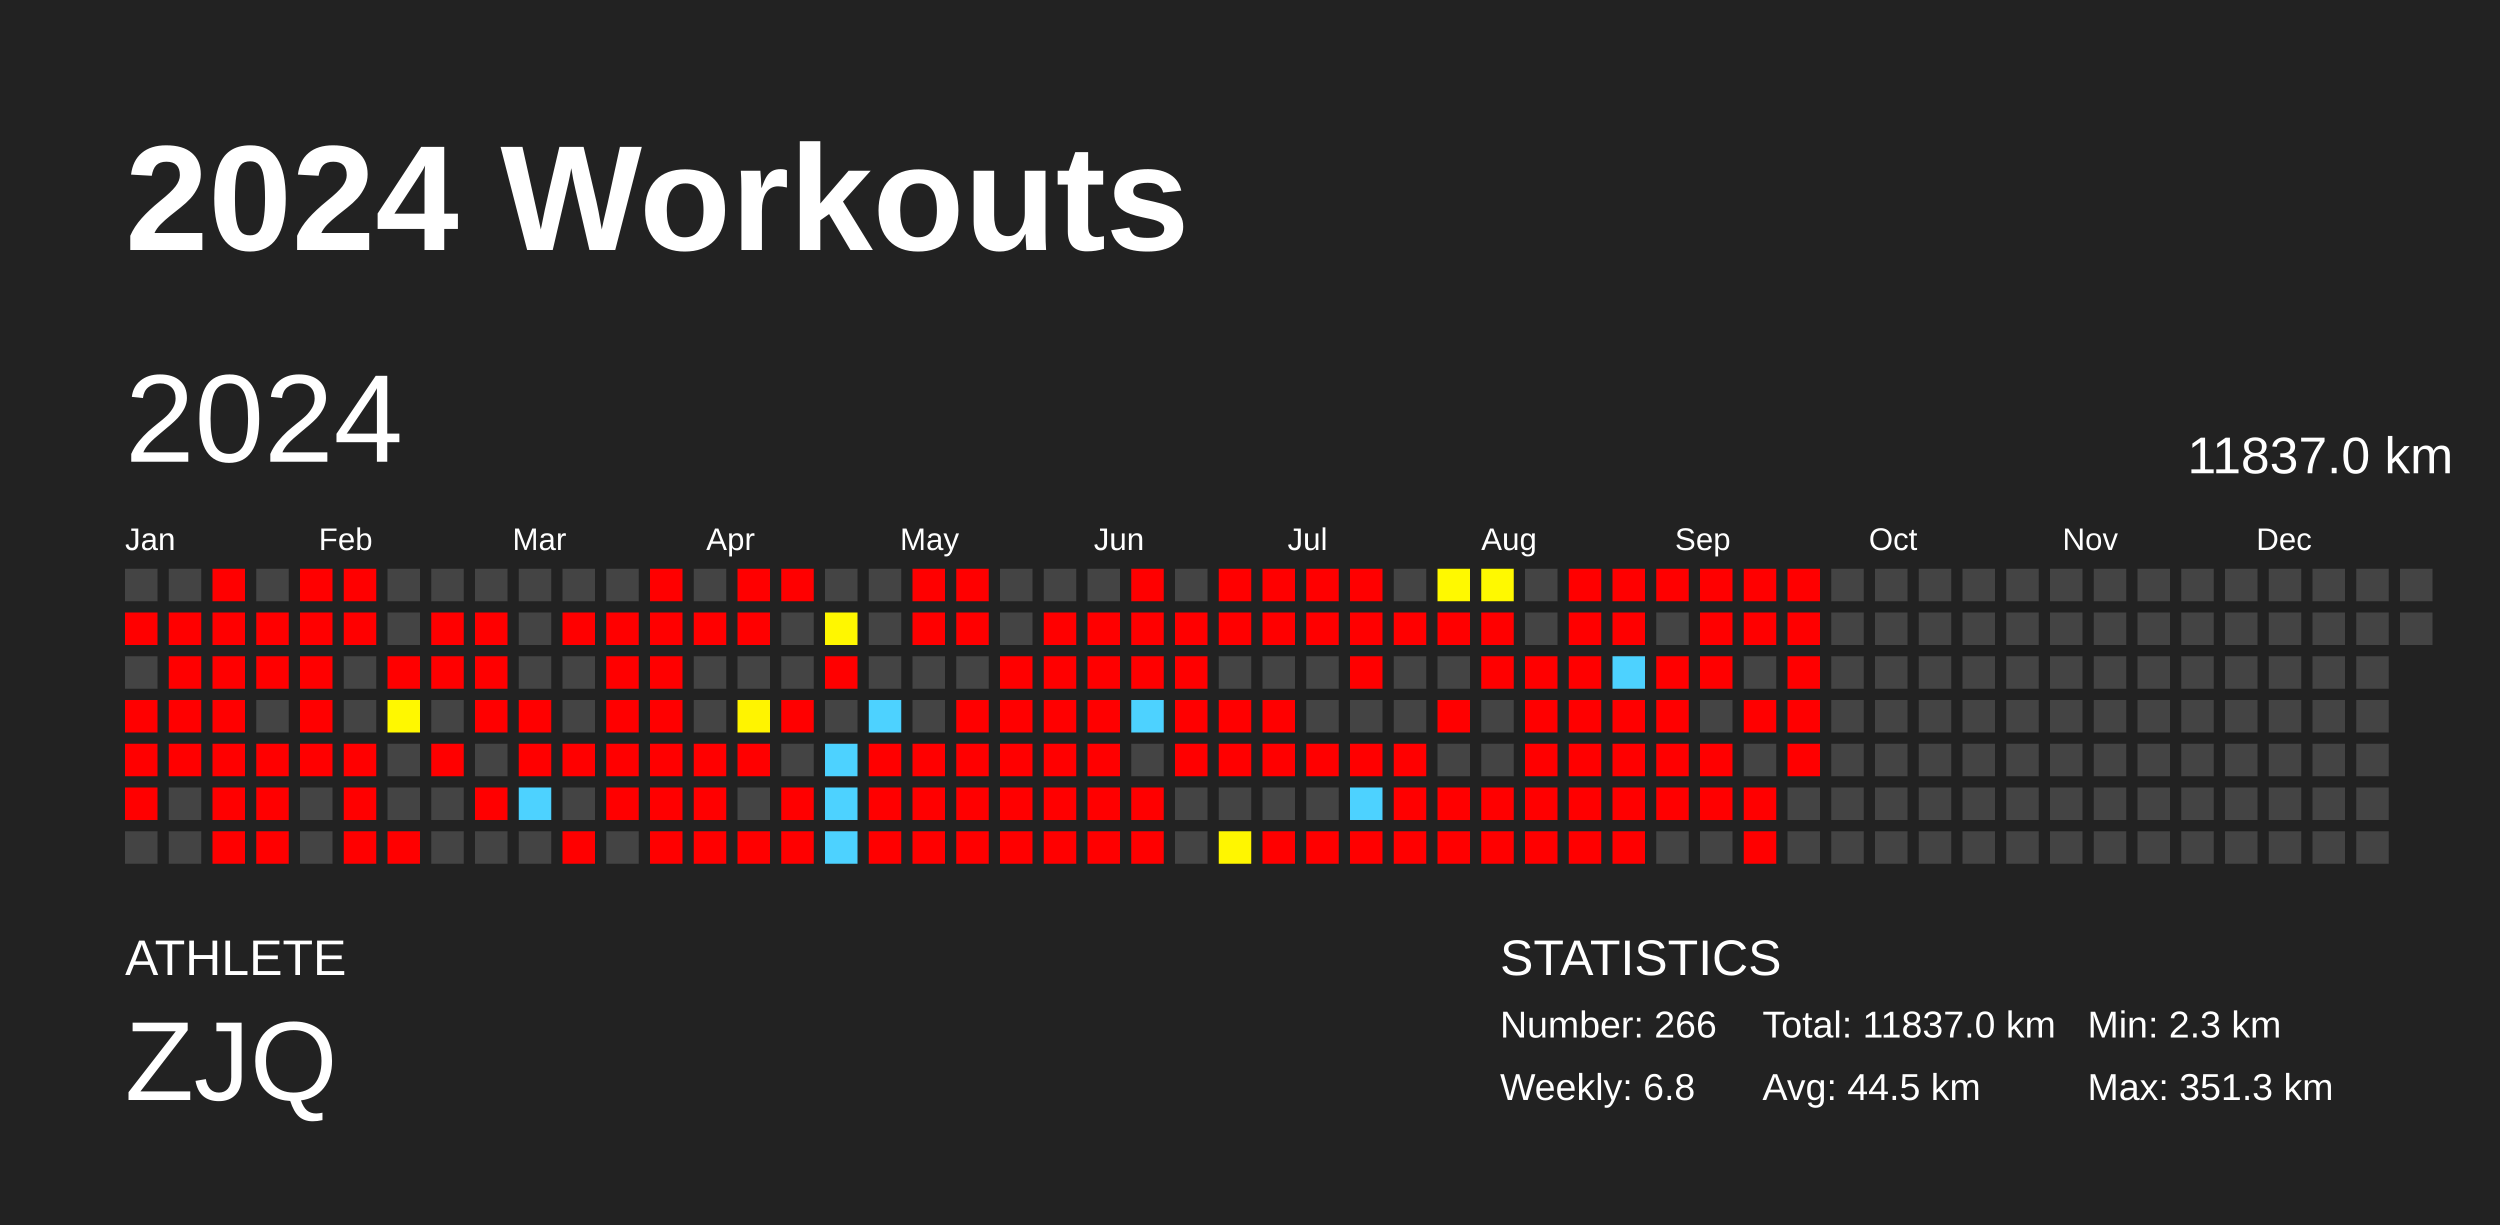
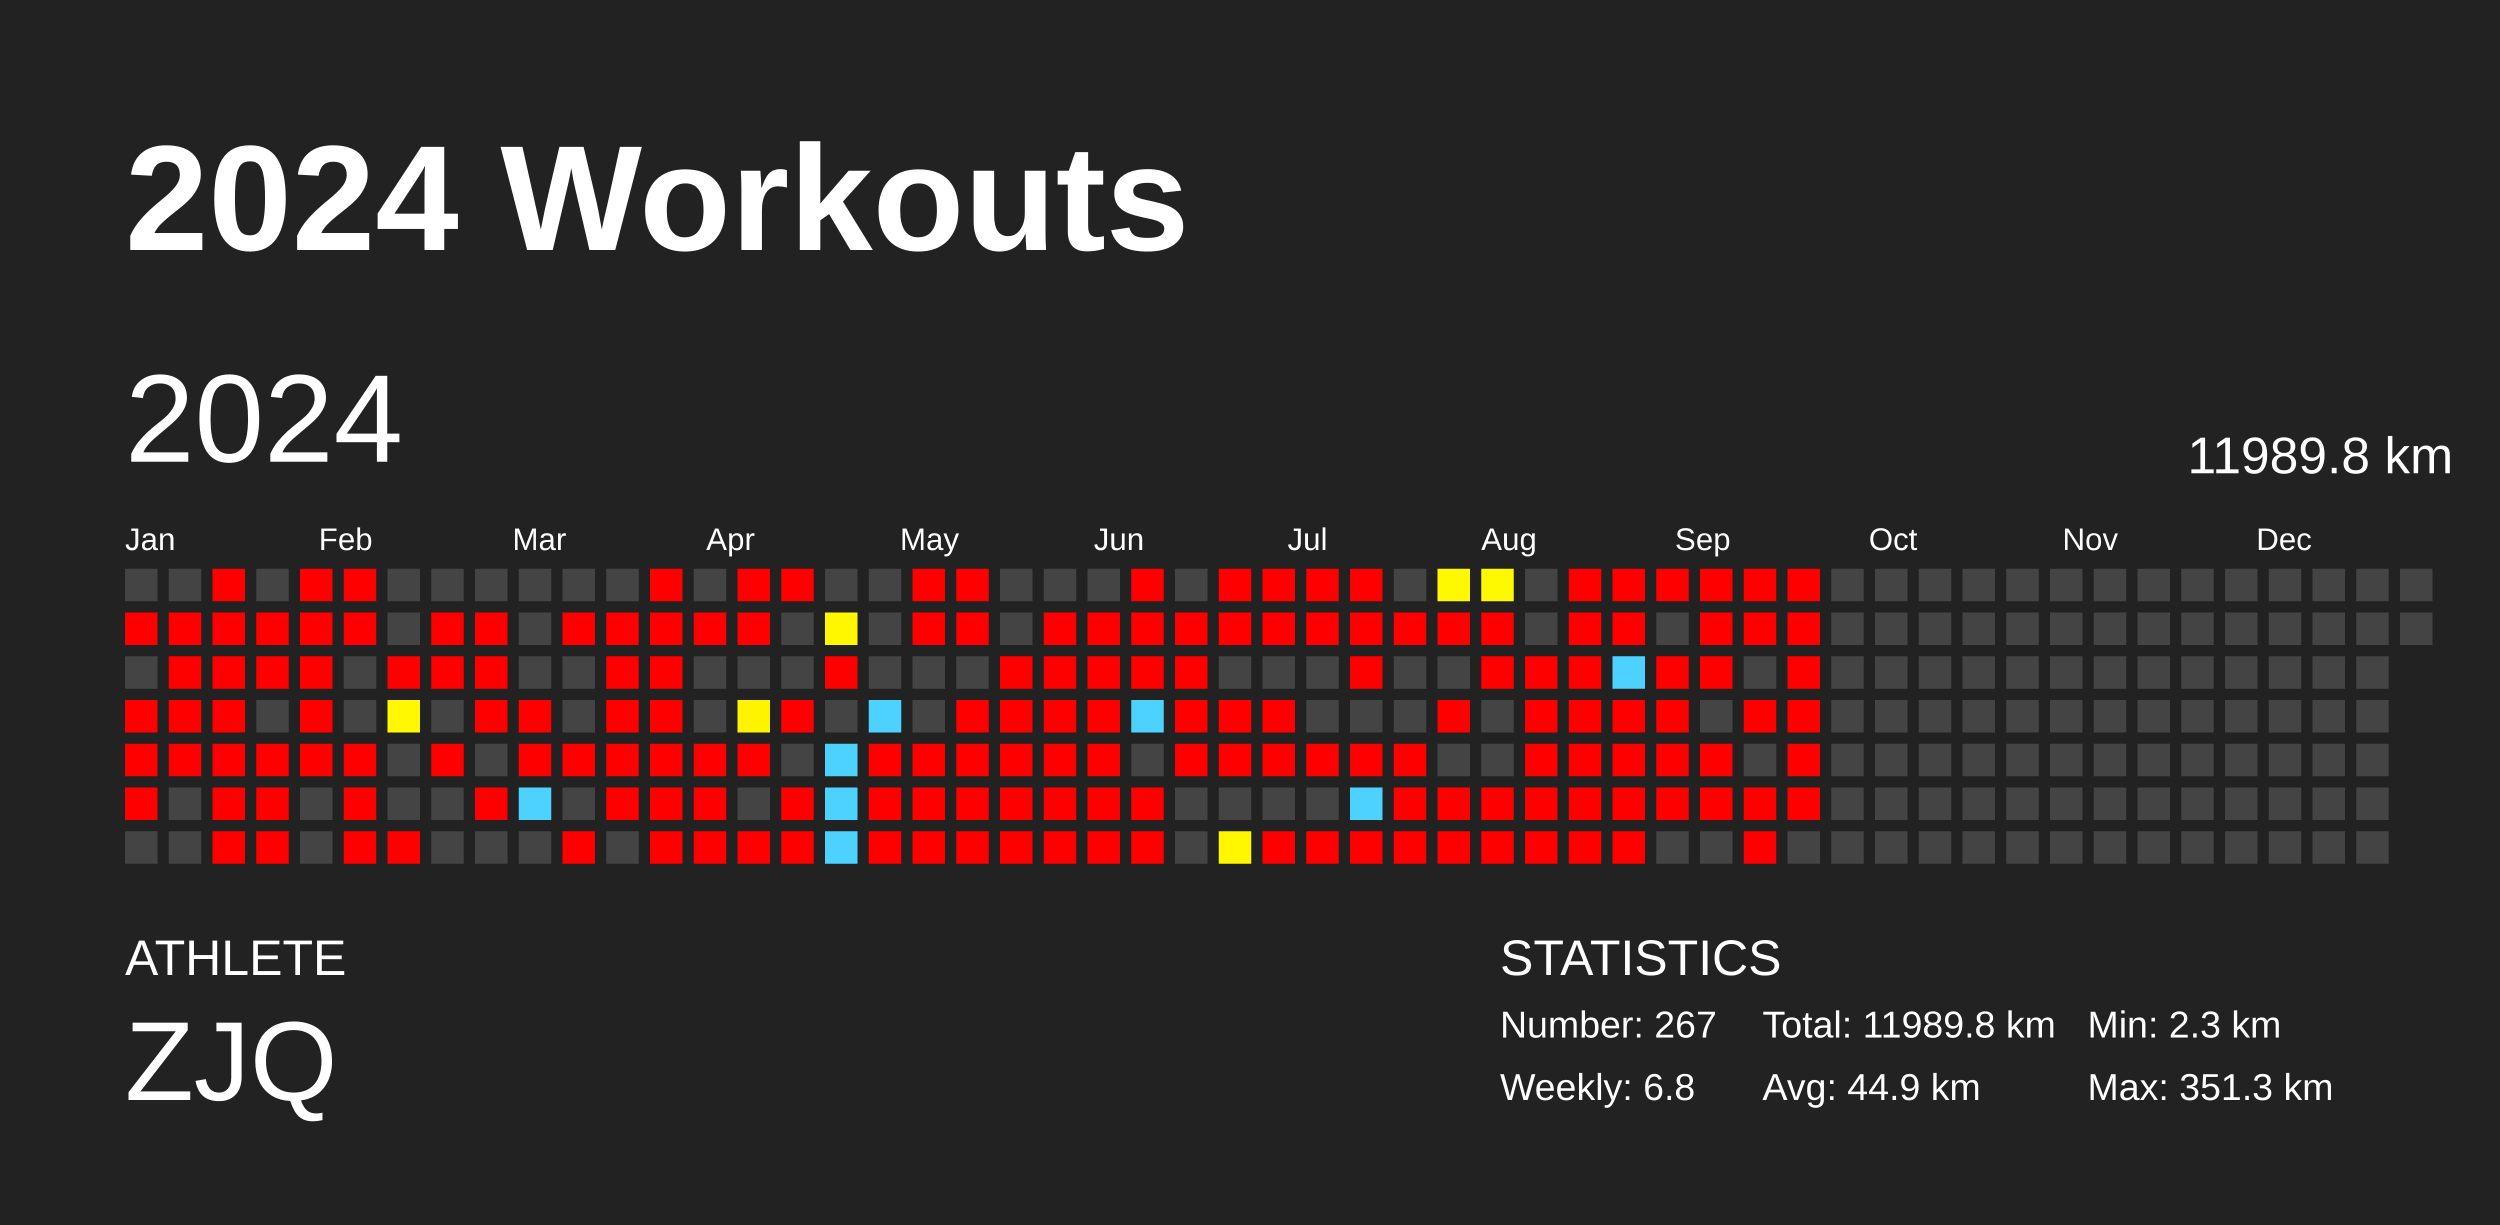
<svg xmlns="http://www.w3.org/2000/svg" baseProfile="full" height="98mm" version="1.1" viewBox="0,0,200,98" width="200mm">
  <defs />
  <rect fill="#222222" height="98" width="200" x="0" y="0" />
  <text fill="#FFFFFF" style="font-size:12px; font-family:Arial; font-weight:bold;" x="10" y="20">2024 Workouts</text>
  <text fill="#FFFFFF" style="font-size:4px; font-family:Arial" x="10" y="78">ATHLETE</text>
  <text fill="#FFFFFF" style="font-size:9px; font-family:Arial" x="10" y="88">ZJQ</text>
  <text fill="#FFFFFF" style="font-size:4px; font-family:Arial" x="120" y="78">STATISTICS</text>
-   <text fill="#FFFFFF" style="font-size:3px; font-family:Arial" x="120" y="83">Number: 266</text>
+   <text fill="#FFFFFF" style="font-size:3px; font-family:Arial" x="120" y="83">Number: 267</text>
  <text fill="#FFFFFF" style="font-size:3px; font-family:Arial" x="120" y="88">Weekly: 6.8</text>
-   <text fill="#FFFFFF" style="font-size:3px; font-family:Arial" x="141" y="83">Total: 11837.0 km</text>
-   <text fill="#FFFFFF" style="font-size:3px; font-family:Arial" x="141" y="88">Avg: 44.5 km</text>
+   <text fill="#FFFFFF" style="font-size:3px; font-family:Arial" x="141" y="83">Total: 11989.8 km</text>
+   <text fill="#FFFFFF" style="font-size:3px; font-family:Arial" x="141" y="88">Avg: 44.9 km</text>
  <text fill="#FFFFFF" style="font-size:3px; font-family:Arial" x="167" y="83">Min: 2.3 km</text>
  <text fill="#FFFFFF" style="font-size:3px; font-family:Arial" x="167" y="88">Max: 351.3 km</text>
  <text dominant-baseline="hanging" fill="#FFFFFF" style="font-size:10.0px; font-family:Arial;" x="10" y="30">2024</text>
-   <text dominant-baseline="hanging" fill="#FFFFFF" style="font-size:4.125px; font-family:Arial;" x="175" y="35">11837.0 km</text>
+   <text dominant-baseline="hanging" fill="#FFFFFF" style="font-size:4.125px; font-family:Arial;" x="175" y="35">11989.8 km</text>
  <text fill="#FFFFFF" style="font-size:2.5px; font-family:Arial" x="10.0" y="44">Jan</text>
  <text fill="#FFFFFF" style="font-size:2.5px; font-family:Arial" x="25.5" y="44">Feb</text>
  <text fill="#FFFFFF" style="font-size:2.5px; font-family:Arial" x="41.0" y="44">Mar</text>
  <text fill="#FFFFFF" style="font-size:2.5px; font-family:Arial" x="56.5" y="44">Apr</text>
  <text fill="#FFFFFF" style="font-size:2.5px; font-family:Arial" x="72.0" y="44">May</text>
  <text fill="#FFFFFF" style="font-size:2.5px; font-family:Arial" x="87.5" y="44">Jun</text>
  <text fill="#FFFFFF" style="font-size:2.5px; font-family:Arial" x="103.0" y="44">Jul</text>
  <text fill="#FFFFFF" style="font-size:2.5px; font-family:Arial" x="118.5" y="44">Aug</text>
  <text fill="#FFFFFF" style="font-size:2.5px; font-family:Arial" x="134.0" y="44">Sep</text>
  <text fill="#FFFFFF" style="font-size:2.5px; font-family:Arial" x="149.5" y="44">Oct</text>
  <text fill="#FFFFFF" style="font-size:2.5px; font-family:Arial" x="165.0" y="44">Nov</text>
  <text fill="#FFFFFF" style="font-size:2.5px; font-family:Arial" x="180.5" y="44">Dec</text>
  <rect fill="#444444" height="2.6" width="2.6" x="10.0" y="45.5" />
  <rect fill="red" height="2.6" width="2.6" x="10.0" y="49.0" />
  <rect fill="#444444" height="2.6" width="2.6" x="10.0" y="52.5" />
  <rect fill="red" height="2.6" width="2.6" x="10.0" y="56.0" />
  <rect fill="red" height="2.6" width="2.6" x="10.0" y="59.5" />
  <rect fill="red" height="2.6" width="2.6" x="10.0" y="63.0" />
  <rect fill="#444444" height="2.6" width="2.6" x="10.0" y="66.5" />
  <rect fill="#444444" height="2.6" width="2.6" x="13.5" y="45.5" />
  <rect fill="red" height="2.6" width="2.6" x="13.5" y="49.0" />
  <rect fill="red" height="2.6" width="2.6" x="13.5" y="52.5" />
  <rect fill="red" height="2.6" width="2.6" x="13.5" y="56.0" />
  <rect fill="red" height="2.6" width="2.6" x="13.5" y="59.5" />
  <rect fill="#444444" height="2.6" width="2.6" x="13.5" y="63.0" />
  <rect fill="#444444" height="2.6" width="2.6" x="13.5" y="66.5" />
  <rect fill="red" height="2.6" width="2.6" x="17.0" y="45.5" />
  <rect fill="red" height="2.6" width="2.6" x="17.0" y="49.0" />
  <rect fill="red" height="2.6" width="2.6" x="17.0" y="52.5" />
  <rect fill="red" height="2.6" width="2.6" x="17.0" y="56.0" />
  <rect fill="red" height="2.6" width="2.6" x="17.0" y="59.5" />
  <rect fill="red" height="2.6" width="2.6" x="17.0" y="63.0" />
  <rect fill="red" height="2.6" width="2.6" x="17.0" y="66.5" />
  <rect fill="#444444" height="2.6" width="2.6" x="20.5" y="45.5" />
  <rect fill="red" height="2.6" width="2.6" x="20.5" y="49.0" />
  <rect fill="red" height="2.6" width="2.6" x="20.5" y="52.5" />
  <rect fill="#444444" height="2.6" width="2.6" x="20.5" y="56.0" />
  <rect fill="red" height="2.6" width="2.6" x="20.5" y="59.5" />
  <rect fill="red" height="2.6" width="2.6" x="20.5" y="63.0" />
  <rect fill="red" height="2.6" width="2.6" x="20.5" y="66.5" />
  <rect fill="red" height="2.6" width="2.6" x="24.0" y="45.5" />
  <rect fill="red" height="2.6" width="2.6" x="24.0" y="49.0" />
  <rect fill="red" height="2.6" width="2.6" x="24.0" y="52.5" />
  <rect fill="red" height="2.6" width="2.6" x="24.0" y="56.0" />
  <rect fill="red" height="2.6" width="2.6" x="24.0" y="59.5" />
  <rect fill="#444444" height="2.6" width="2.6" x="24.0" y="63.0" />
  <rect fill="#444444" height="2.6" width="2.6" x="24.0" y="66.5" />
  <rect fill="red" height="2.6" width="2.6" x="27.5" y="45.5" />
  <rect fill="red" height="2.6" width="2.6" x="27.5" y="49.0" />
  <rect fill="#444444" height="2.6" width="2.6" x="27.5" y="52.5" />
  <rect fill="#444444" height="2.6" width="2.6" x="27.5" y="56.0" />
  <rect fill="red" height="2.6" width="2.6" x="27.5" y="59.5" />
  <rect fill="red" height="2.6" width="2.6" x="27.5" y="63.0" />
  <rect fill="red" height="2.6" width="2.6" x="27.5" y="66.5" />
  <rect fill="#444444" height="2.6" width="2.6" x="31.0" y="45.5" />
  <rect fill="#444444" height="2.6" width="2.6" x="31.0" y="49.0" />
  <rect fill="red" height="2.6" width="2.6" x="31.0" y="52.5" />
  <rect fill="#fff800" height="2.6" width="2.6" x="31.0" y="56.0" />
  <rect fill="#444444" height="2.6" width="2.6" x="31.0" y="59.5" />
  <rect fill="#444444" height="2.6" width="2.6" x="31.0" y="63.0" />
  <rect fill="red" height="2.6" width="2.6" x="31.0" y="66.5" />
  <rect fill="#444444" height="2.6" width="2.6" x="34.5" y="45.5" />
  <rect fill="red" height="2.6" width="2.6" x="34.5" y="49.0" />
  <rect fill="red" height="2.6" width="2.6" x="34.5" y="52.5" />
  <rect fill="#444444" height="2.6" width="2.6" x="34.5" y="56.0" />
  <rect fill="red" height="2.6" width="2.6" x="34.5" y="59.5" />
  <rect fill="#444444" height="2.6" width="2.6" x="34.5" y="63.0" />
  <rect fill="#444444" height="2.6" width="2.6" x="34.5" y="66.5" />
  <rect fill="#444444" height="2.6" width="2.6" x="38.0" y="45.5" />
  <rect fill="red" height="2.6" width="2.6" x="38.0" y="49.0" />
  <rect fill="red" height="2.6" width="2.6" x="38.0" y="52.5" />
  <rect fill="red" height="2.6" width="2.6" x="38.0" y="56.0" />
  <rect fill="#444444" height="2.6" width="2.6" x="38.0" y="59.5" />
  <rect fill="red" height="2.6" width="2.6" x="38.0" y="63.0" />
  <rect fill="#444444" height="2.6" width="2.6" x="38.0" y="66.5" />
  <rect fill="#444444" height="2.6" width="2.6" x="41.5" y="45.5" />
  <rect fill="#444444" height="2.6" width="2.6" x="41.5" y="49.0" />
  <rect fill="#444444" height="2.6" width="2.6" x="41.5" y="52.5" />
  <rect fill="red" height="2.6" width="2.6" x="41.5" y="56.0" />
  <rect fill="red" height="2.6" width="2.6" x="41.5" y="59.5" />
  <rect fill="#4dd2ff" height="2.6" width="2.6" x="41.5" y="63.0" />
  <rect fill="#444444" height="2.6" width="2.6" x="41.5" y="66.5" />
  <rect fill="#444444" height="2.6" width="2.6" x="45.0" y="45.5" />
  <rect fill="red" height="2.6" width="2.6" x="45.0" y="49.0" />
  <rect fill="#444444" height="2.6" width="2.6" x="45.0" y="52.5" />
  <rect fill="#444444" height="2.6" width="2.6" x="45.0" y="56.0" />
  <rect fill="red" height="2.6" width="2.6" x="45.0" y="59.5" />
  <rect fill="#444444" height="2.6" width="2.6" x="45.0" y="63.0" />
  <rect fill="red" height="2.6" width="2.6" x="45.0" y="66.5" />
  <rect fill="#444444" height="2.6" width="2.6" x="48.5" y="45.5" />
  <rect fill="red" height="2.6" width="2.6" x="48.5" y="49.0" />
  <rect fill="red" height="2.6" width="2.6" x="48.5" y="52.5" />
  <rect fill="red" height="2.6" width="2.6" x="48.5" y="56.0" />
  <rect fill="red" height="2.6" width="2.6" x="48.5" y="59.5" />
  <rect fill="red" height="2.6" width="2.6" x="48.5" y="63.0" />
  <rect fill="#444444" height="2.6" width="2.6" x="48.5" y="66.5" />
  <rect fill="red" height="2.6" width="2.6" x="52.0" y="45.5" />
  <rect fill="red" height="2.6" width="2.6" x="52.0" y="49.0" />
  <rect fill="red" height="2.6" width="2.6" x="52.0" y="52.5" />
  <rect fill="red" height="2.6" width="2.6" x="52.0" y="56.0" />
  <rect fill="red" height="2.6" width="2.6" x="52.0" y="59.5" />
  <rect fill="red" height="2.6" width="2.6" x="52.0" y="63.0" />
  <rect fill="red" height="2.6" width="2.6" x="52.0" y="66.5" />
  <rect fill="#444444" height="2.6" width="2.6" x="55.5" y="45.5" />
  <rect fill="red" height="2.6" width="2.6" x="55.5" y="49.0" />
  <rect fill="#444444" height="2.6" width="2.6" x="55.5" y="52.5" />
  <rect fill="#444444" height="2.6" width="2.6" x="55.5" y="56.0" />
  <rect fill="red" height="2.6" width="2.6" x="55.5" y="59.5" />
  <rect fill="red" height="2.6" width="2.6" x="55.5" y="63.0" />
  <rect fill="red" height="2.6" width="2.6" x="55.5" y="66.5" />
  <rect fill="red" height="2.6" width="2.6" x="59.0" y="45.5" />
  <rect fill="red" height="2.6" width="2.6" x="59.0" y="49.0" />
  <rect fill="#444444" height="2.6" width="2.6" x="59.0" y="52.5" />
  <rect fill="#fff400" height="2.6" width="2.6" x="59.0" y="56.0" />
  <rect fill="red" height="2.6" width="2.6" x="59.0" y="59.5" />
  <rect fill="#444444" height="2.6" width="2.6" x="59.0" y="63.0" />
  <rect fill="red" height="2.6" width="2.6" x="59.0" y="66.5" />
  <rect fill="red" height="2.6" width="2.6" x="62.5" y="45.5" />
  <rect fill="#444444" height="2.6" width="2.6" x="62.5" y="49.0" />
  <rect fill="#444444" height="2.6" width="2.6" x="62.5" y="52.5" />
  <rect fill="red" height="2.6" width="2.6" x="62.5" y="56.0" />
  <rect fill="#444444" height="2.6" width="2.6" x="62.5" y="59.5" />
  <rect fill="red" height="2.6" width="2.6" x="62.5" y="63.0" />
  <rect fill="red" height="2.6" width="2.6" x="62.5" y="66.5" />
  <rect fill="#444444" height="2.6" width="2.6" x="66.0" y="45.5" />
  <rect fill="#fff700" height="2.6" width="2.6" x="66.0" y="49.0" />
  <rect fill="red" height="2.6" width="2.6" x="66.0" y="52.5" />
  <rect fill="#444444" height="2.6" width="2.6" x="66.0" y="56.0" />
  <rect fill="#4dd2ff" height="2.6" width="2.6" x="66.0" y="59.5" />
  <rect fill="#4dd2ff" height="2.6" width="2.6" x="66.0" y="63.0" />
  <rect fill="#4dd2ff" height="2.6" width="2.6" x="66.0" y="66.5" />
  <rect fill="#444444" height="2.6" width="2.6" x="69.5" y="45.5" />
  <rect fill="#444444" height="2.6" width="2.6" x="69.5" y="49.0" />
  <rect fill="#444444" height="2.6" width="2.6" x="69.5" y="52.5" />
  <rect fill="#4dd2ff" height="2.6" width="2.6" x="69.5" y="56.0" />
  <rect fill="red" height="2.6" width="2.6" x="69.5" y="59.5" />
  <rect fill="red" height="2.6" width="2.6" x="69.5" y="63.0" />
  <rect fill="red" height="2.6" width="2.6" x="69.5" y="66.5" />
  <rect fill="red" height="2.6" width="2.6" x="73.0" y="45.5" />
  <rect fill="red" height="2.6" width="2.6" x="73.0" y="49.0" />
  <rect fill="#444444" height="2.6" width="2.6" x="73.0" y="52.5" />
  <rect fill="#444444" height="2.6" width="2.6" x="73.0" y="56.0" />
  <rect fill="red" height="2.6" width="2.6" x="73.0" y="59.5" />
  <rect fill="red" height="2.6" width="2.6" x="73.0" y="63.0" />
  <rect fill="red" height="2.6" width="2.6" x="73.0" y="66.5" />
  <rect fill="red" height="2.6" width="2.6" x="76.5" y="45.5" />
  <rect fill="red" height="2.6" width="2.6" x="76.5" y="49.0" />
  <rect fill="#444444" height="2.6" width="2.6" x="76.5" y="52.5" />
  <rect fill="red" height="2.6" width="2.6" x="76.5" y="56.0" />
  <rect fill="red" height="2.6" width="2.6" x="76.5" y="59.5" />
  <rect fill="red" height="2.6" width="2.6" x="76.5" y="63.0" />
  <rect fill="red" height="2.6" width="2.6" x="76.5" y="66.5" />
  <rect fill="#444444" height="2.6" width="2.6" x="80.0" y="45.5" />
  <rect fill="#444444" height="2.6" width="2.6" x="80.0" y="49.0" />
  <rect fill="red" height="2.6" width="2.6" x="80.0" y="52.5" />
  <rect fill="red" height="2.6" width="2.6" x="80.0" y="56.0" />
  <rect fill="red" height="2.6" width="2.6" x="80.0" y="59.5" />
  <rect fill="red" height="2.6" width="2.6" x="80.0" y="63.0" />
  <rect fill="red" height="2.6" width="2.6" x="80.0" y="66.5" />
  <rect fill="#444444" height="2.6" width="2.6" x="83.5" y="45.5" />
  <rect fill="red" height="2.6" width="2.6" x="83.5" y="49.0" />
  <rect fill="red" height="2.6" width="2.6" x="83.5" y="52.5" />
  <rect fill="red" height="2.6" width="2.6" x="83.5" y="56.0" />
  <rect fill="red" height="2.6" width="2.6" x="83.5" y="59.5" />
  <rect fill="red" height="2.6" width="2.6" x="83.5" y="63.0" />
  <rect fill="red" height="2.6" width="2.6" x="83.5" y="66.5" />
  <rect fill="#444444" height="2.6" width="2.6" x="87.0" y="45.5" />
  <rect fill="red" height="2.6" width="2.6" x="87.0" y="49.0" />
  <rect fill="red" height="2.6" width="2.6" x="87.0" y="52.5" />
  <rect fill="red" height="2.6" width="2.6" x="87.0" y="56.0" />
  <rect fill="red" height="2.6" width="2.6" x="87.0" y="59.5" />
  <rect fill="red" height="2.6" width="2.6" x="87.0" y="63.0" />
  <rect fill="red" height="2.6" width="2.6" x="87.0" y="66.5" />
  <rect fill="red" height="2.6" width="2.6" x="90.5" y="45.5" />
  <rect fill="red" height="2.6" width="2.6" x="90.5" y="49.0" />
  <rect fill="red" height="2.6" width="2.6" x="90.5" y="52.5" />
  <rect fill="#4dd2ff" height="2.6" width="2.6" x="90.5" y="56.0" />
  <rect fill="#444444" height="2.6" width="2.6" x="90.5" y="59.5" />
  <rect fill="red" height="2.6" width="2.6" x="90.5" y="63.0" />
  <rect fill="red" height="2.6" width="2.6" x="90.5" y="66.5" />
  <rect fill="#444444" height="2.6" width="2.6" x="94.0" y="45.5" />
  <rect fill="red" height="2.6" width="2.6" x="94.0" y="49.0" />
  <rect fill="red" height="2.6" width="2.6" x="94.0" y="52.5" />
  <rect fill="red" height="2.6" width="2.6" x="94.0" y="56.0" />
  <rect fill="red" height="2.6" width="2.6" x="94.0" y="59.5" />
  <rect fill="#444444" height="2.6" width="2.6" x="94.0" y="63.0" />
  <rect fill="#444444" height="2.6" width="2.6" x="94.0" y="66.5" />
  <rect fill="red" height="2.6" width="2.6" x="97.5" y="45.5" />
  <rect fill="red" height="2.6" width="2.6" x="97.5" y="49.0" />
  <rect fill="#444444" height="2.6" width="2.6" x="97.5" y="52.5" />
  <rect fill="red" height="2.6" width="2.6" x="97.5" y="56.0" />
  <rect fill="red" height="2.6" width="2.6" x="97.5" y="59.5" />
  <rect fill="#444444" height="2.6" width="2.6" x="97.5" y="63.0" />
  <rect fill="#fff600" height="2.6" width="2.6" x="97.5" y="66.5" />
  <rect fill="red" height="2.6" width="2.6" x="101.0" y="45.5" />
  <rect fill="red" height="2.6" width="2.6" x="101.0" y="49.0" />
  <rect fill="#444444" height="2.6" width="2.6" x="101.0" y="52.5" />
  <rect fill="red" height="2.6" width="2.6" x="101.0" y="56.0" />
  <rect fill="red" height="2.6" width="2.6" x="101.0" y="59.5" />
  <rect fill="#444444" height="2.6" width="2.6" x="101.0" y="63.0" />
  <rect fill="red" height="2.6" width="2.6" x="101.0" y="66.5" />
  <rect fill="red" height="2.6" width="2.6" x="104.5" y="45.5" />
  <rect fill="red" height="2.6" width="2.6" x="104.5" y="49.0" />
  <rect fill="#444444" height="2.6" width="2.6" x="104.5" y="52.5" />
  <rect fill="#444444" height="2.6" width="2.6" x="104.5" y="56.0" />
  <rect fill="red" height="2.6" width="2.6" x="104.5" y="59.5" />
  <rect fill="#444444" height="2.6" width="2.6" x="104.5" y="63.0" />
  <rect fill="red" height="2.6" width="2.6" x="104.5" y="66.5" />
  <rect fill="red" height="2.6" width="2.6" x="108.0" y="45.5" />
  <rect fill="red" height="2.6" width="2.6" x="108.0" y="49.0" />
  <rect fill="red" height="2.6" width="2.6" x="108.0" y="52.5" />
  <rect fill="#444444" height="2.6" width="2.6" x="108.0" y="56.0" />
  <rect fill="red" height="2.6" width="2.6" x="108.0" y="59.5" />
  <rect fill="#4dd2ff" height="2.6" width="2.6" x="108.0" y="63.0" />
  <rect fill="red" height="2.6" width="2.6" x="108.0" y="66.5" />
  <rect fill="#444444" height="2.6" width="2.6" x="111.5" y="45.5" />
  <rect fill="red" height="2.6" width="2.6" x="111.5" y="49.0" />
  <rect fill="#444444" height="2.6" width="2.6" x="111.5" y="52.5" />
  <rect fill="#444444" height="2.6" width="2.6" x="111.5" y="56.0" />
  <rect fill="red" height="2.6" width="2.6" x="111.5" y="59.5" />
  <rect fill="red" height="2.6" width="2.6" x="111.5" y="63.0" />
  <rect fill="red" height="2.6" width="2.6" x="111.5" y="66.5" />
  <rect fill="#fff900" height="2.6" width="2.6" x="115.0" y="45.5" />
  <rect fill="red" height="2.6" width="2.6" x="115.0" y="49.0" />
  <rect fill="#444444" height="2.6" width="2.6" x="115.0" y="52.5" />
  <rect fill="red" height="2.6" width="2.6" x="115.0" y="56.0" />
  <rect fill="#444444" height="2.6" width="2.6" x="115.0" y="59.5" />
  <rect fill="red" height="2.6" width="2.6" x="115.0" y="63.0" />
  <rect fill="red" height="2.6" width="2.6" x="115.0" y="66.5" />
  <rect fill="#fff900" height="2.6" width="2.6" x="118.5" y="45.5" />
  <rect fill="red" height="2.6" width="2.6" x="118.5" y="49.0" />
  <rect fill="red" height="2.6" width="2.6" x="118.5" y="52.5" />
  <rect fill="#444444" height="2.6" width="2.6" x="118.5" y="56.0" />
  <rect fill="#444444" height="2.6" width="2.6" x="118.5" y="59.5" />
  <rect fill="red" height="2.6" width="2.6" x="118.5" y="63.0" />
  <rect fill="red" height="2.6" width="2.6" x="118.5" y="66.5" />
  <rect fill="#444444" height="2.6" width="2.6" x="122.0" y="45.5" />
  <rect fill="#444444" height="2.6" width="2.6" x="122.0" y="49.0" />
  <rect fill="red" height="2.6" width="2.6" x="122.0" y="52.5" />
  <rect fill="red" height="2.6" width="2.6" x="122.0" y="56.0" />
  <rect fill="red" height="2.6" width="2.6" x="122.0" y="59.5" />
  <rect fill="red" height="2.6" width="2.6" x="122.0" y="63.0" />
  <rect fill="red" height="2.6" width="2.6" x="122.0" y="66.5" />
  <rect fill="red" height="2.6" width="2.6" x="125.5" y="45.5" />
  <rect fill="red" height="2.6" width="2.6" x="125.5" y="49.0" />
  <rect fill="red" height="2.6" width="2.6" x="125.5" y="52.5" />
  <rect fill="red" height="2.6" width="2.6" x="125.5" y="56.0" />
  <rect fill="red" height="2.6" width="2.6" x="125.5" y="59.5" />
  <rect fill="red" height="2.6" width="2.6" x="125.5" y="63.0" />
  <rect fill="red" height="2.6" width="2.6" x="125.5" y="66.5" />
  <rect fill="red" height="2.6" width="2.6" x="129.0" y="45.5" />
  <rect fill="red" height="2.6" width="2.6" x="129.0" y="49.0" />
  <rect fill="#4dd2ff" height="2.6" width="2.6" x="129.0" y="52.5" />
  <rect fill="red" height="2.6" width="2.6" x="129.0" y="56.0" />
  <rect fill="red" height="2.6" width="2.6" x="129.0" y="59.5" />
  <rect fill="red" height="2.6" width="2.6" x="129.0" y="63.0" />
  <rect fill="red" height="2.6" width="2.6" x="129.0" y="66.5" />
  <rect fill="red" height="2.6" width="2.6" x="132.5" y="45.5" />
  <rect fill="#444444" height="2.6" width="2.6" x="132.5" y="49.0" />
  <rect fill="red" height="2.6" width="2.6" x="132.5" y="52.5" />
  <rect fill="red" height="2.6" width="2.6" x="132.5" y="56.0" />
  <rect fill="red" height="2.6" width="2.6" x="132.5" y="59.5" />
  <rect fill="red" height="2.6" width="2.6" x="132.5" y="63.0" />
  <rect fill="#444444" height="2.6" width="2.6" x="132.5" y="66.5" />
  <rect fill="red" height="2.6" width="2.6" x="136.0" y="45.5" />
  <rect fill="red" height="2.6" width="2.6" x="136.0" y="49.0" />
  <rect fill="red" height="2.6" width="2.6" x="136.0" y="52.5" />
  <rect fill="#444444" height="2.6" width="2.6" x="136.0" y="56.0" />
  <rect fill="red" height="2.6" width="2.6" x="136.0" y="59.5" />
  <rect fill="red" height="2.6" width="2.6" x="136.0" y="63.0" />
  <rect fill="#444444" height="2.6" width="2.6" x="136.0" y="66.5" />
  <rect fill="red" height="2.6" width="2.6" x="139.5" y="45.5" />
  <rect fill="red" height="2.6" width="2.6" x="139.5" y="49.0" />
  <rect fill="#444444" height="2.6" width="2.6" x="139.5" y="52.5" />
  <rect fill="red" height="2.6" width="2.6" x="139.5" y="56.0" />
  <rect fill="#444444" height="2.6" width="2.6" x="139.5" y="59.5" />
  <rect fill="red" height="2.6" width="2.6" x="139.5" y="63.0" />
  <rect fill="red" height="2.6" width="2.6" x="139.5" y="66.5" />
  <rect fill="red" height="2.6" width="2.6" x="143.0" y="45.5" />
  <rect fill="red" height="2.6" width="2.6" x="143.0" y="49.0" />
  <rect fill="red" height="2.6" width="2.6" x="143.0" y="52.5" />
  <rect fill="red" height="2.6" width="2.6" x="143.0" y="56.0" />
  <rect fill="red" height="2.6" width="2.6" x="143.0" y="59.5" />
-   <rect fill="#444444" height="2.6" width="2.6" x="143.0" y="63.0" />
+   <rect fill="red" height="2.6" width="2.6" x="143.0" y="63.0" />
  <rect fill="#444444" height="2.6" width="2.6" x="143.0" y="66.5" />
  <rect fill="#444444" height="2.6" width="2.6" x="146.5" y="45.5" />
  <rect fill="#444444" height="2.6" width="2.6" x="146.5" y="49.0" />
  <rect fill="#444444" height="2.6" width="2.6" x="146.5" y="52.5" />
  <rect fill="#444444" height="2.6" width="2.6" x="146.5" y="56.0" />
  <rect fill="#444444" height="2.6" width="2.6" x="146.5" y="59.5" />
  <rect fill="#444444" height="2.6" width="2.6" x="146.5" y="63.0" />
  <rect fill="#444444" height="2.6" width="2.6" x="146.5" y="66.5" />
  <rect fill="#444444" height="2.6" width="2.6" x="150.0" y="45.5" />
  <rect fill="#444444" height="2.6" width="2.6" x="150.0" y="49.0" />
  <rect fill="#444444" height="2.6" width="2.6" x="150.0" y="52.5" />
  <rect fill="#444444" height="2.6" width="2.6" x="150.0" y="56.0" />
  <rect fill="#444444" height="2.6" width="2.6" x="150.0" y="59.5" />
  <rect fill="#444444" height="2.6" width="2.6" x="150.0" y="63.0" />
  <rect fill="#444444" height="2.6" width="2.6" x="150.0" y="66.5" />
  <rect fill="#444444" height="2.6" width="2.6" x="153.5" y="45.5" />
  <rect fill="#444444" height="2.6" width="2.6" x="153.5" y="49.0" />
  <rect fill="#444444" height="2.6" width="2.6" x="153.5" y="52.5" />
  <rect fill="#444444" height="2.6" width="2.6" x="153.5" y="56.0" />
  <rect fill="#444444" height="2.6" width="2.6" x="153.5" y="59.5" />
  <rect fill="#444444" height="2.6" width="2.6" x="153.5" y="63.0" />
  <rect fill="#444444" height="2.6" width="2.6" x="153.5" y="66.5" />
  <rect fill="#444444" height="2.6" width="2.6" x="157.0" y="45.5" />
  <rect fill="#444444" height="2.6" width="2.6" x="157.0" y="49.0" />
  <rect fill="#444444" height="2.6" width="2.6" x="157.0" y="52.5" />
  <rect fill="#444444" height="2.6" width="2.6" x="157.0" y="56.0" />
  <rect fill="#444444" height="2.6" width="2.6" x="157.0" y="59.5" />
  <rect fill="#444444" height="2.6" width="2.6" x="157.0" y="63.0" />
  <rect fill="#444444" height="2.6" width="2.6" x="157.0" y="66.5" />
  <rect fill="#444444" height="2.6" width="2.6" x="160.5" y="45.5" />
  <rect fill="#444444" height="2.6" width="2.6" x="160.5" y="49.0" />
  <rect fill="#444444" height="2.6" width="2.6" x="160.5" y="52.5" />
  <rect fill="#444444" height="2.6" width="2.6" x="160.5" y="56.0" />
  <rect fill="#444444" height="2.6" width="2.6" x="160.5" y="59.5" />
  <rect fill="#444444" height="2.6" width="2.6" x="160.5" y="63.0" />
  <rect fill="#444444" height="2.6" width="2.6" x="160.5" y="66.5" />
  <rect fill="#444444" height="2.6" width="2.6" x="164.0" y="45.5" />
  <rect fill="#444444" height="2.6" width="2.6" x="164.0" y="49.0" />
  <rect fill="#444444" height="2.6" width="2.6" x="164.0" y="52.5" />
  <rect fill="#444444" height="2.6" width="2.6" x="164.0" y="56.0" />
  <rect fill="#444444" height="2.6" width="2.6" x="164.0" y="59.5" />
  <rect fill="#444444" height="2.6" width="2.6" x="164.0" y="63.0" />
  <rect fill="#444444" height="2.6" width="2.6" x="164.0" y="66.5" />
  <rect fill="#444444" height="2.6" width="2.6" x="167.5" y="45.5" />
  <rect fill="#444444" height="2.6" width="2.6" x="167.5" y="49.0" />
  <rect fill="#444444" height="2.6" width="2.6" x="167.5" y="52.5" />
  <rect fill="#444444" height="2.6" width="2.6" x="167.5" y="56.0" />
  <rect fill="#444444" height="2.6" width="2.6" x="167.5" y="59.5" />
  <rect fill="#444444" height="2.6" width="2.6" x="167.5" y="63.0" />
  <rect fill="#444444" height="2.6" width="2.6" x="167.5" y="66.5" />
  <rect fill="#444444" height="2.6" width="2.6" x="171.0" y="45.5" />
  <rect fill="#444444" height="2.6" width="2.6" x="171.0" y="49.0" />
  <rect fill="#444444" height="2.6" width="2.6" x="171.0" y="52.5" />
  <rect fill="#444444" height="2.6" width="2.6" x="171.0" y="56.0" />
  <rect fill="#444444" height="2.6" width="2.6" x="171.0" y="59.5" />
  <rect fill="#444444" height="2.6" width="2.6" x="171.0" y="63.0" />
  <rect fill="#444444" height="2.6" width="2.6" x="171.0" y="66.5" />
  <rect fill="#444444" height="2.6" width="2.6" x="174.5" y="45.5" />
  <rect fill="#444444" height="2.6" width="2.6" x="174.5" y="49.0" />
  <rect fill="#444444" height="2.6" width="2.6" x="174.5" y="52.5" />
  <rect fill="#444444" height="2.6" width="2.6" x="174.5" y="56.0" />
  <rect fill="#444444" height="2.6" width="2.6" x="174.5" y="59.5" />
  <rect fill="#444444" height="2.6" width="2.6" x="174.5" y="63.0" />
  <rect fill="#444444" height="2.6" width="2.6" x="174.5" y="66.5" />
  <rect fill="#444444" height="2.6" width="2.6" x="178.0" y="45.5" />
  <rect fill="#444444" height="2.6" width="2.6" x="178.0" y="49.0" />
  <rect fill="#444444" height="2.6" width="2.6" x="178.0" y="52.5" />
  <rect fill="#444444" height="2.6" width="2.6" x="178.0" y="56.0" />
  <rect fill="#444444" height="2.6" width="2.6" x="178.0" y="59.5" />
  <rect fill="#444444" height="2.6" width="2.6" x="178.0" y="63.0" />
  <rect fill="#444444" height="2.6" width="2.6" x="178.0" y="66.5" />
  <rect fill="#444444" height="2.6" width="2.6" x="181.5" y="45.5" />
  <rect fill="#444444" height="2.6" width="2.6" x="181.5" y="49.0" />
  <rect fill="#444444" height="2.6" width="2.6" x="181.5" y="52.5" />
  <rect fill="#444444" height="2.6" width="2.6" x="181.5" y="56.0" />
  <rect fill="#444444" height="2.6" width="2.6" x="181.5" y="59.5" />
  <rect fill="#444444" height="2.6" width="2.6" x="181.5" y="63.0" />
  <rect fill="#444444" height="2.6" width="2.6" x="181.5" y="66.5" />
  <rect fill="#444444" height="2.6" width="2.6" x="185.0" y="45.5" />
  <rect fill="#444444" height="2.6" width="2.6" x="185.0" y="49.0" />
  <rect fill="#444444" height="2.6" width="2.6" x="185.0" y="52.5" />
  <rect fill="#444444" height="2.6" width="2.6" x="185.0" y="56.0" />
  <rect fill="#444444" height="2.6" width="2.6" x="185.0" y="59.5" />
  <rect fill="#444444" height="2.6" width="2.6" x="185.0" y="63.0" />
  <rect fill="#444444" height="2.6" width="2.6" x="185.0" y="66.5" />
  <rect fill="#444444" height="2.6" width="2.6" x="188.5" y="45.5" />
  <rect fill="#444444" height="2.6" width="2.6" x="188.5" y="49.0" />
  <rect fill="#444444" height="2.6" width="2.6" x="188.5" y="52.5" />
  <rect fill="#444444" height="2.6" width="2.6" x="188.5" y="56.0" />
  <rect fill="#444444" height="2.6" width="2.6" x="188.5" y="59.5" />
  <rect fill="#444444" height="2.6" width="2.6" x="188.5" y="63.0" />
  <rect fill="#444444" height="2.6" width="2.6" x="188.5" y="66.5" />
  <rect fill="#444444" height="2.6" width="2.6" x="192.0" y="45.5" />
  <rect fill="#444444" height="2.6" width="2.6" x="192.0" y="49.0" />
</svg>
